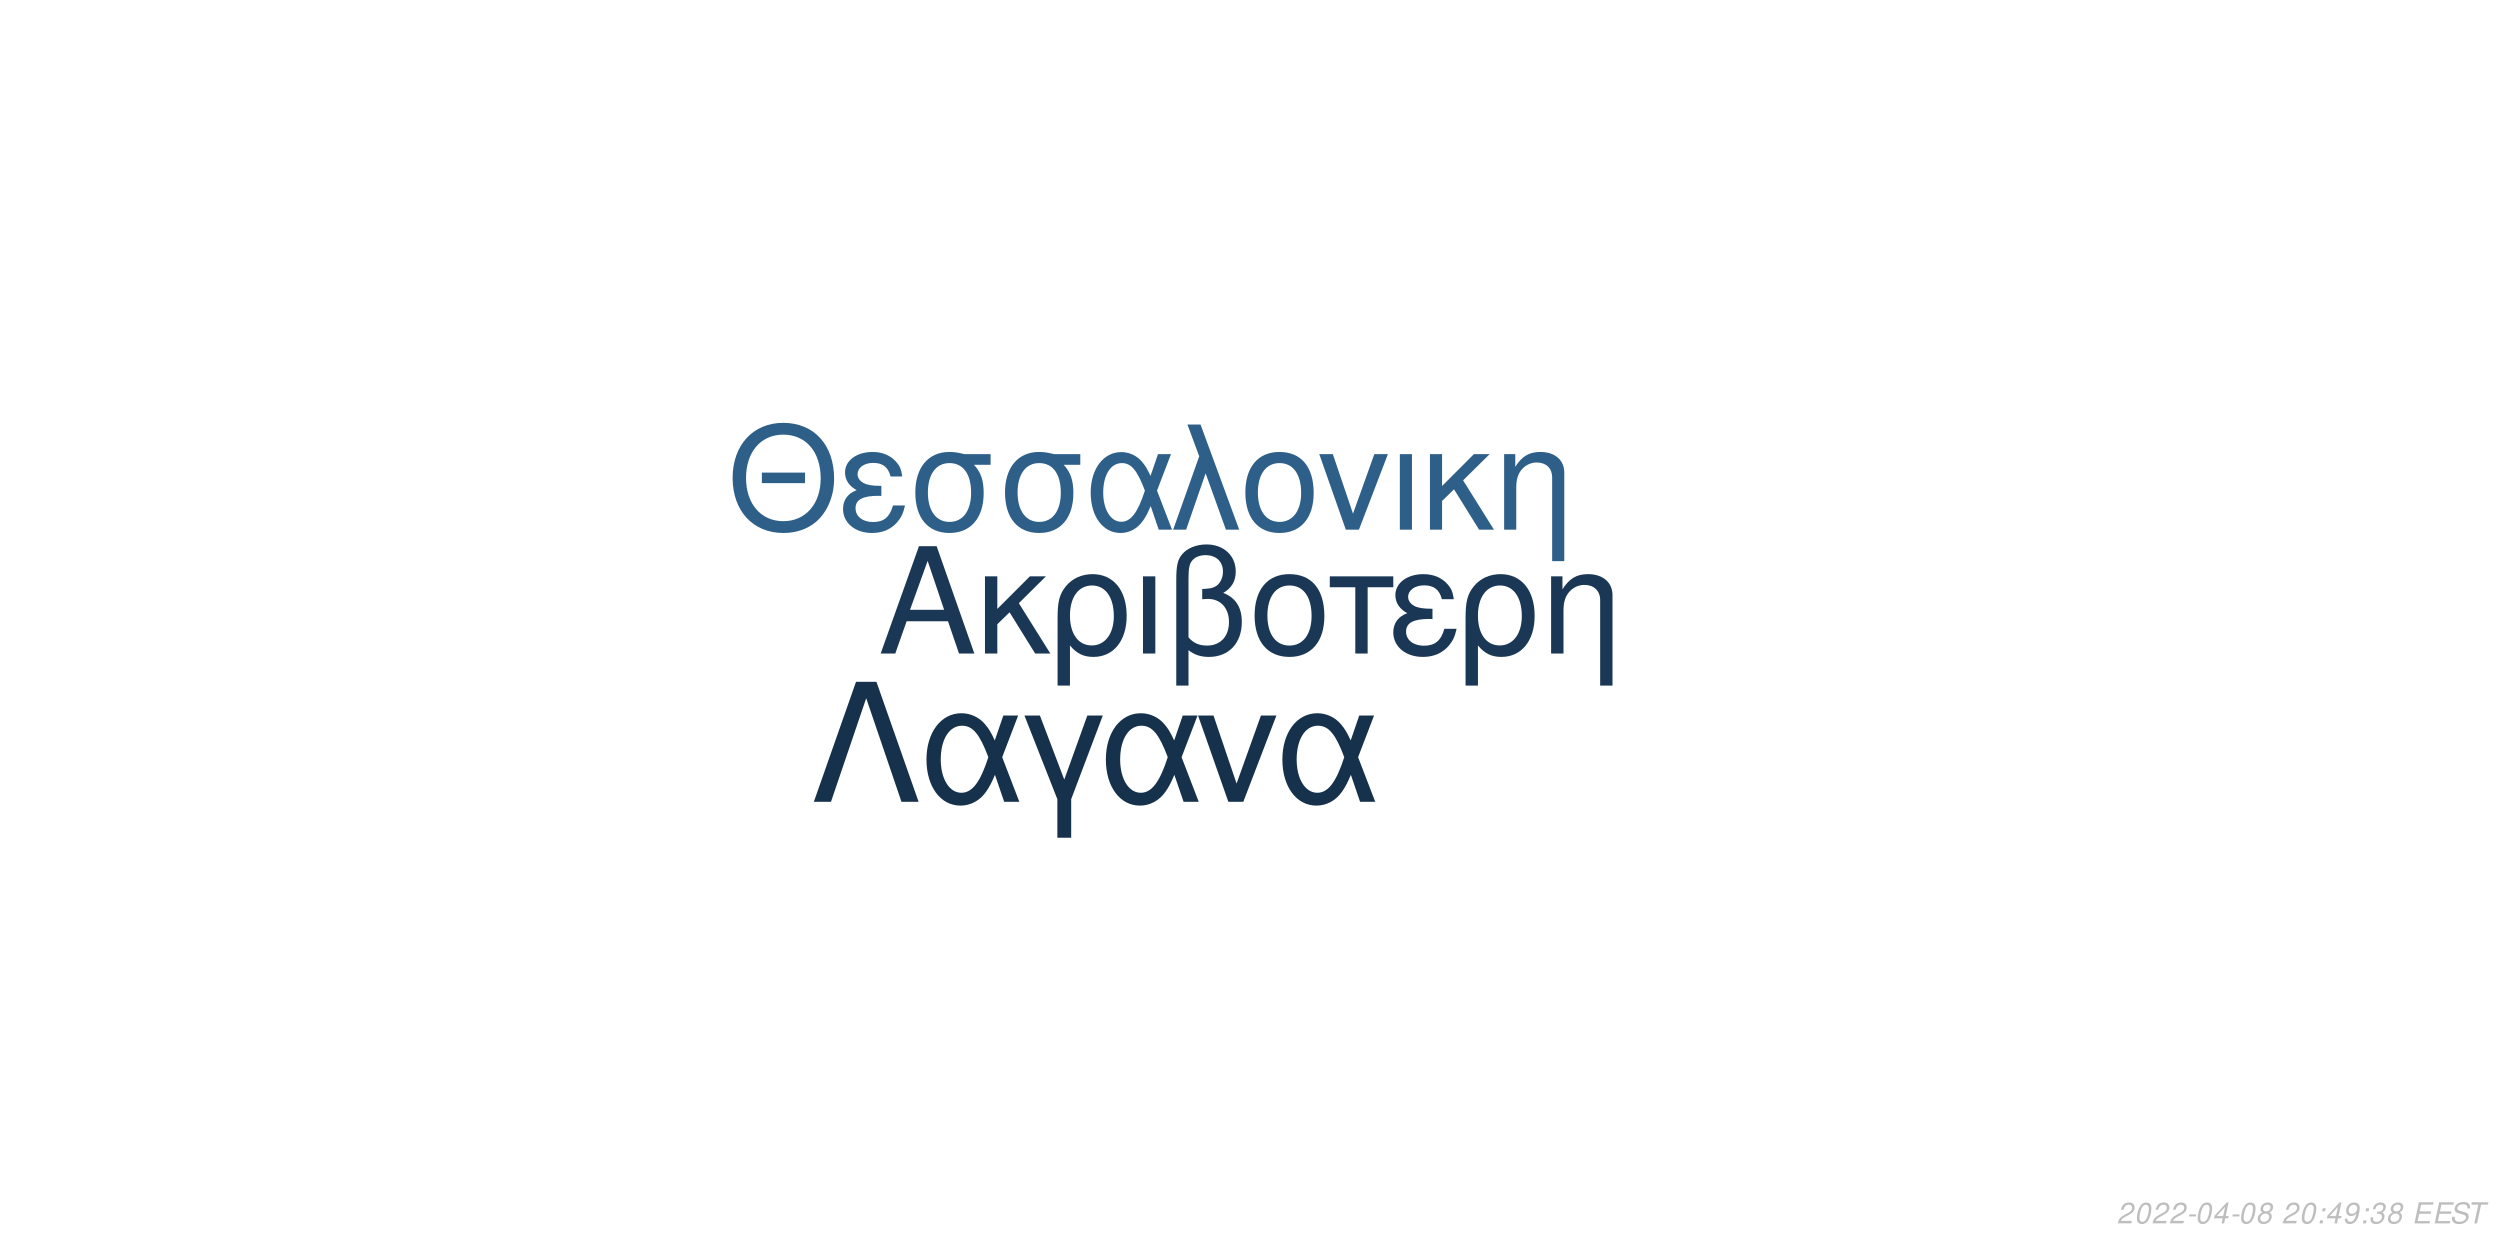
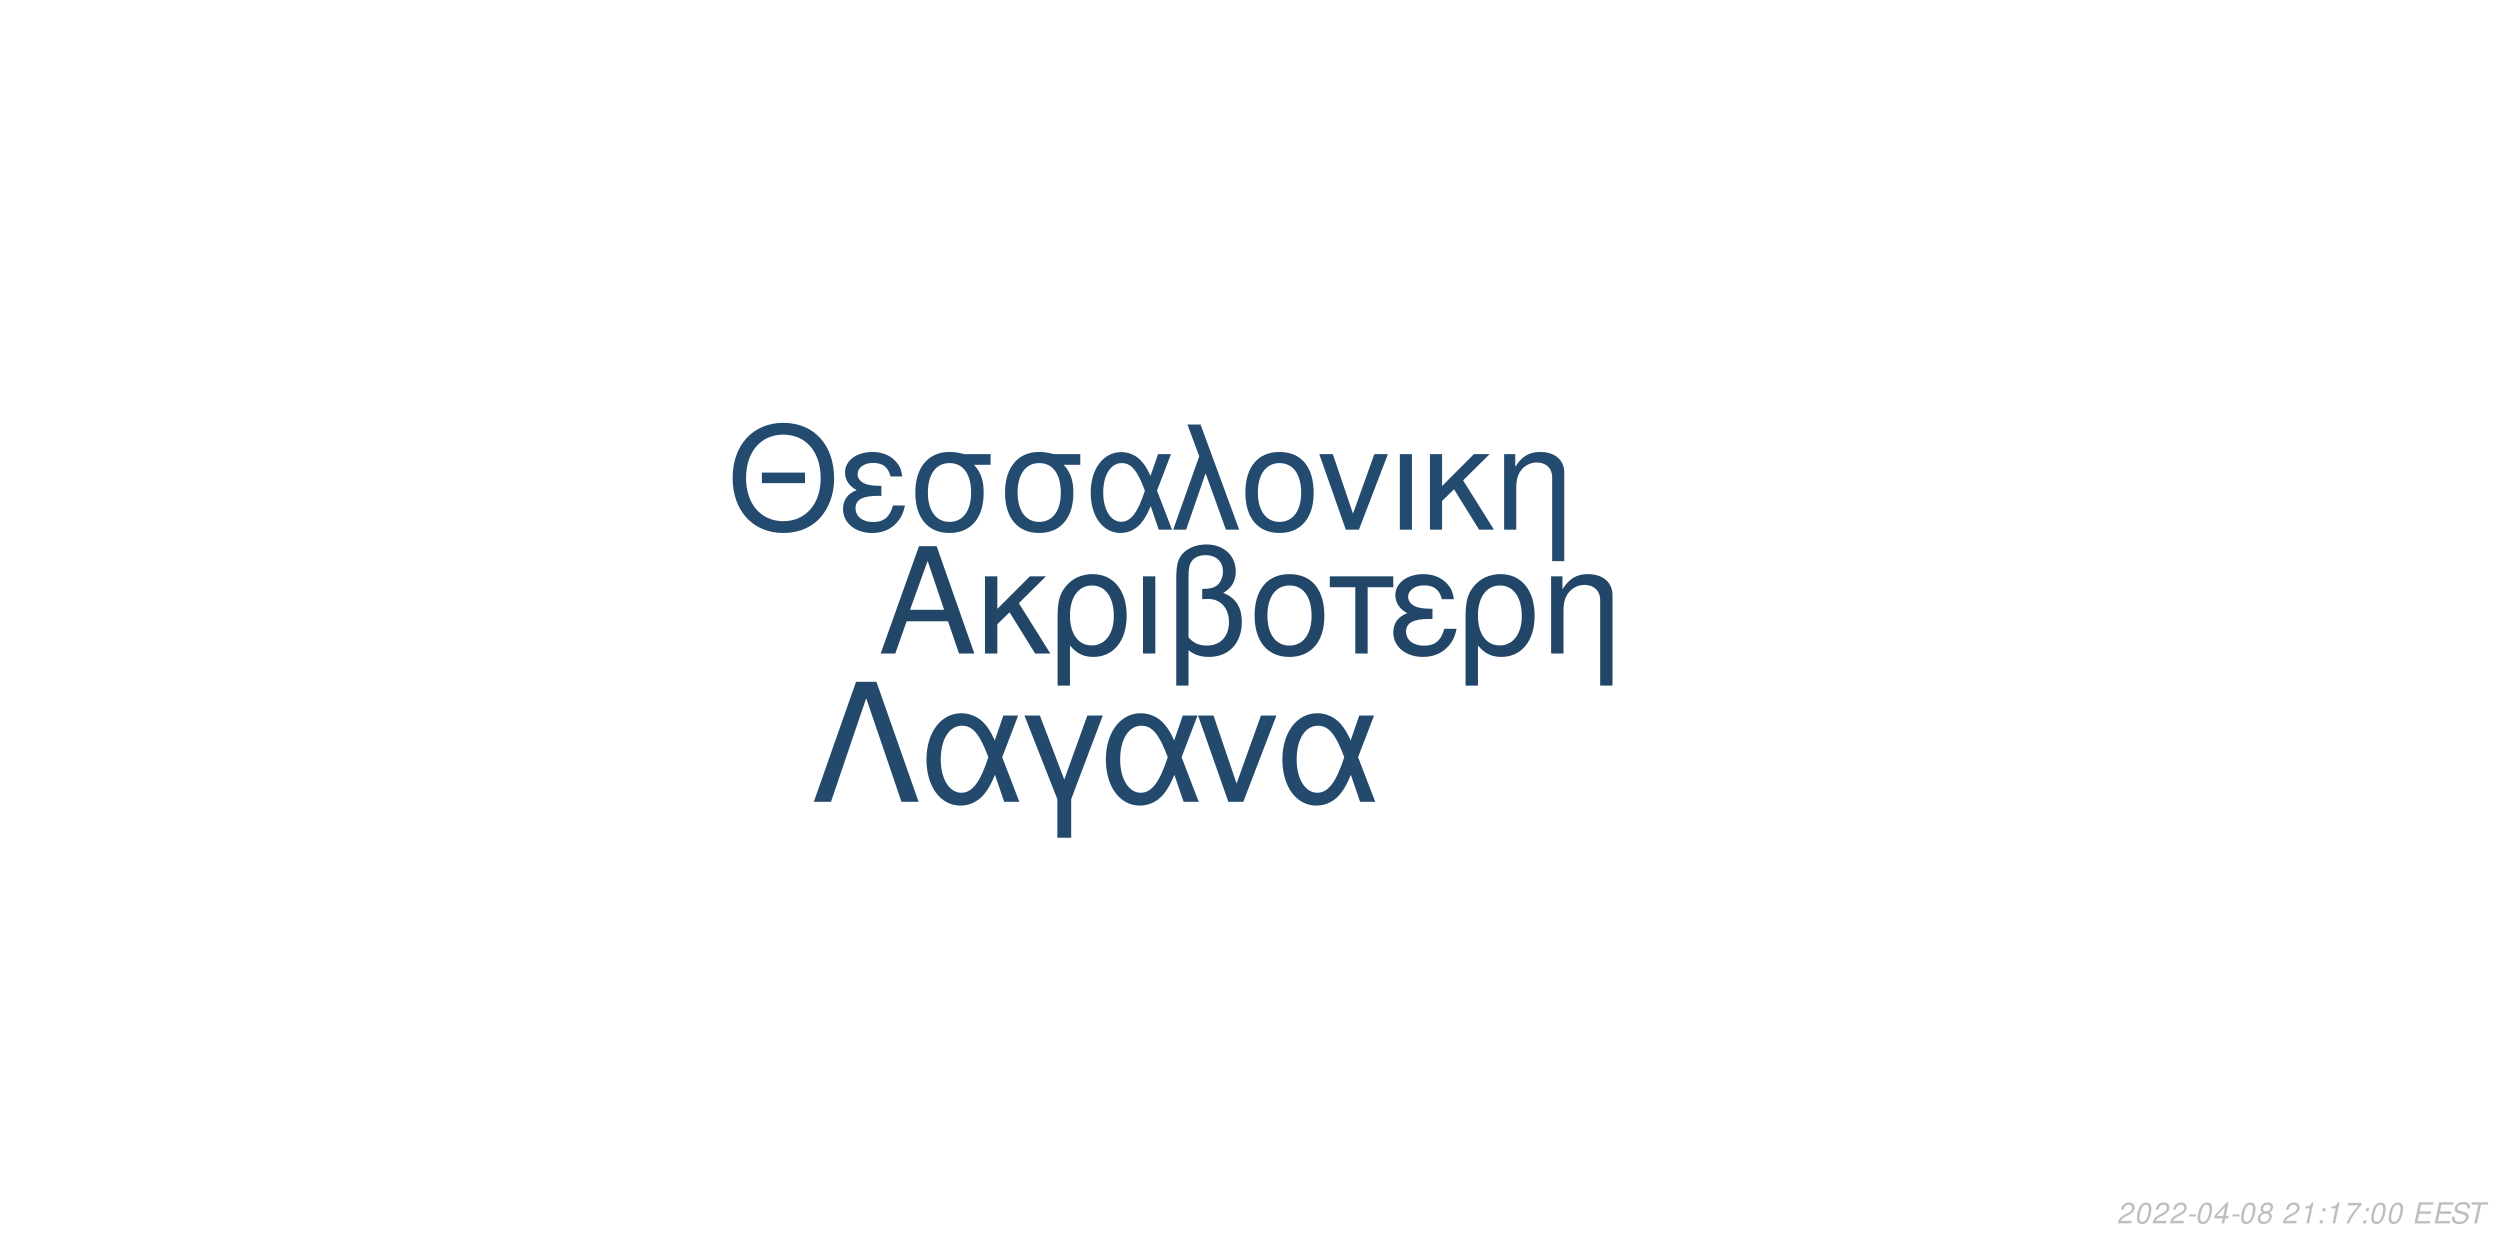
<svg xmlns="http://www.w3.org/2000/svg" xmlns:xlink="http://www.w3.org/1999/xlink" width="864pt" height="432pt" viewBox="0 0 864 432" version="1.1">
  <defs>
    <g>
      <symbol overflow="visible" id="glyph0-0">
        <path style="stroke:none;" d="" />
      </symbol>
      <symbol overflow="visible" id="glyph0-1">
        <path style="stroke:none;" d="M 24.125 -11.141 L 27.938 0 L 33.234 0 L 20.203 -37.094 L 14.094 -37.094 L 0.859 0 L 5.906 0 L 9.828 -11.141 Z M 22.797 -15.109 L 11 -15.109 L 17.094 -32.016 Z M 22.797 -15.109 " />
      </symbol>
      <symbol overflow="visible" id="glyph0-2">
        <path style="stroke:none;" d="M 7.172 -15.422 L 7.172 -26.672 L 2.906 -26.672 L 2.906 0 L 7.172 0 L 7.172 -10.125 L 11.406 -14.25 L 20.25 0 L 25.5 0 L 14.609 -17.406 L 23.969 -26.672 L 18.422 -26.672 Z M 7.172 -15.422 " />
      </symbol>
      <symbol overflow="visible" id="glyph0-3">
        <path style="stroke:none;" d="M 3 11.094 L 7.281 11.094 L 7.281 -2.797 C 9.516 -0.047 11.953 1.172 15.375 1.172 C 22.344 1.172 26.875 -4.422 26.875 -13.031 C 26.875 -21.891 22.297 -27.438 15.062 -27.438 C 11.297 -27.438 7.984 -25.906 5.797 -23.156 C 3.672 -20.516 3 -17.969 3 -12.359 Z M 14.906 -23.516 C 19.547 -23.516 22.438 -19.438 22.438 -12.922 C 22.438 -6.812 19.391 -2.797 14.812 -2.797 C 10.172 -2.797 7.281 -6.766 7.281 -13.125 C 7.281 -19.484 10.234 -23.516 14.906 -23.516 Z M 14.906 -23.516 " />
      </symbol>
      <symbol overflow="visible" id="glyph0-4">
        <path style="stroke:none;" d="M 3.516 0 L 7.781 0 L 7.781 -26.672 L 3.516 -26.672 Z M 3.516 0 " />
      </symbol>
      <symbol overflow="visible" id="glyph0-5">
        <path style="stroke:none;" d="M 4.016 11.094 L 8.25 11.094 L 8.25 -1.172 C 10.172 0.406 12.422 1.172 15.312 1.172 C 22.188 1.172 26.672 -3.609 26.672 -10.891 C 26.672 -15.984 24.578 -19.234 20.25 -20.969 C 23.109 -22.547 24.578 -25.031 24.578 -28.344 C 24.578 -33.844 20.406 -37.703 14.453 -37.703 C 10.938 -37.703 7.734 -36.391 6 -34.25 C 4.484 -32.422 4.016 -30.328 4.016 -25.391 Z M 8.25 -25.656 C 8.25 -29.359 8.5 -30.844 9.469 -32.062 C 10.375 -33.281 12.156 -34 14.094 -34 C 17.812 -34 20.156 -31.812 20.156 -28.297 C 20.156 -25.953 18.984 -23.812 17.297 -23.047 C 16.281 -22.547 15.469 -22.438 12.984 -22.297 L 12.984 -18.781 C 13.734 -18.828 14.344 -18.875 14.969 -18.875 C 19.344 -18.875 22.234 -15.719 22.234 -10.891 C 22.234 -5.906 19.281 -2.75 14.656 -2.75 C 11.953 -2.75 9.922 -3.609 8.25 -5.594 Z M 8.25 -25.656 " />
      </symbol>
      <symbol overflow="visible" id="glyph0-6">
        <path style="stroke:none;" d="M 14.094 -27.438 C 6.562 -27.438 2.094 -22.094 2.094 -13.125 C 2.094 -4.125 6.562 1.172 14.141 1.172 C 21.672 1.172 26.203 -4.172 26.203 -12.922 C 26.203 -22.188 21.828 -27.438 14.094 -27.438 Z M 14.141 -23.516 C 18.938 -23.516 21.781 -19.594 21.781 -12.984 C 21.781 -6.672 18.828 -2.75 14.141 -2.75 C 9.422 -2.75 6.516 -6.672 6.516 -13.125 C 6.516 -19.594 9.422 -23.516 14.141 -23.516 Z M 14.141 -23.516 " />
      </symbol>
      <symbol overflow="visible" id="glyph0-7">
        <path style="stroke:none;" d="M 7.891 0 L 12.156 0 L 12.156 -22.906 L 21.016 -22.906 L 21.016 -26.672 L -0.922 -26.672 L -0.922 -22.906 L 7.891 -22.906 Z M 7.891 0 " />
      </symbol>
      <symbol overflow="visible" id="glyph0-8">
        <path style="stroke:none;" d="M 14.562 -15.469 C 11.344 -15.469 9.562 -15.781 8.297 -16.438 C 6.922 -17.203 6.156 -18.328 6.156 -19.547 C 6.156 -21.891 8.453 -23.562 11.656 -23.562 C 15.062 -23.562 16.953 -22.094 17.812 -18.781 L 21.938 -18.781 C 21.578 -21.266 21.062 -22.5 19.797 -23.922 C 17.812 -26.203 14.906 -27.438 11.453 -27.438 C 5.797 -27.438 1.734 -24.375 1.734 -20.203 C 1.734 -17.609 3.156 -15.375 5.859 -13.938 C 2.797 -12.875 1.016 -10.484 1.016 -7.328 C 1.016 -2.391 5.297 1.172 11.25 1.172 C 14.969 1.172 17.906 -0.109 20.156 -2.641 C 21.578 -4.328 22.297 -5.797 22.906 -8.547 L 18.672 -8.547 C 17.5 -4.422 15.422 -2.703 11.609 -2.703 C 7.938 -2.703 5.438 -4.688 5.438 -7.578 C 5.438 -10.578 7.938 -11.953 13.484 -11.953 C 13.641 -11.953 14.094 -11.953 14.562 -11.906 Z M 14.562 -15.469 " />
      </symbol>
      <symbol overflow="visible" id="glyph0-9">
        <path style="stroke:none;" d="M 3.562 -26.672 L 3.562 0 L 7.844 0 L 7.844 -14.703 C 7.844 -17.906 8.5 -19.891 10.031 -21.531 C 11.406 -22.953 13.188 -23.719 15.062 -23.719 C 18.375 -23.719 20.516 -21.672 20.516 -18.469 L 20.516 11.094 L 24.781 11.094 L 24.781 -20.156 C 24.781 -24.578 21.469 -27.438 16.328 -27.438 C 12.359 -27.438 9.828 -25.906 7.484 -22.188 L 7.484 -26.672 Z M 3.562 -26.672 " />
      </symbol>
      <symbol overflow="visible" id="glyph1-0">
        <path style="stroke:none;" d="" />
      </symbol>
      <symbol overflow="visible" id="glyph1-1">
        <path style="stroke:none;" d="M 26.859 -19.734 L 11.953 -19.734 L 11.953 -16.094 L 26.859 -16.094 Z M 19.328 -36.922 C 8.922 -36.922 1.844 -29.25 1.844 -17.891 C 1.844 -6.484 8.875 1.141 19.391 1.141 C 23.812 1.141 27.703 -0.203 30.641 -2.688 C 34.578 -6.031 36.922 -11.656 36.922 -17.594 C 36.922 -29.297 30 -36.922 19.328 -36.922 Z M 19.328 -32.844 C 27.203 -32.844 32.281 -26.906 32.281 -17.688 C 32.281 -8.922 27.062 -2.938 19.391 -2.938 C 11.609 -2.938 6.484 -8.922 6.484 -17.891 C 6.484 -26.859 11.609 -32.844 19.328 -32.844 Z M 19.328 -32.844 " />
      </symbol>
      <symbol overflow="visible" id="glyph1-2">
        <path style="stroke:none;" d="M 14.25 -15.141 C 11.109 -15.141 9.375 -15.453 8.125 -16.094 C 6.781 -16.844 6.031 -17.938 6.031 -19.141 C 6.031 -21.422 8.266 -23.078 11.406 -23.078 C 14.75 -23.078 16.594 -21.625 17.438 -18.391 L 21.469 -18.391 C 21.125 -20.828 20.625 -22.031 19.391 -23.422 C 17.438 -25.656 14.594 -26.859 11.219 -26.859 C 5.688 -26.859 1.688 -23.875 1.688 -19.781 C 1.688 -17.234 3.094 -15.047 5.734 -13.656 C 2.734 -12.609 1 -10.266 1 -7.172 C 1 -2.344 5.188 1.141 11.016 1.141 C 14.656 1.141 17.547 -0.094 19.734 -2.594 C 21.125 -4.234 21.828 -5.688 22.422 -8.375 L 18.281 -8.375 C 17.141 -4.328 15.094 -2.641 11.359 -2.641 C 7.766 -2.641 5.328 -4.578 5.328 -7.422 C 5.328 -10.359 7.766 -11.703 13.203 -11.703 C 13.359 -11.703 13.797 -11.703 14.25 -11.656 Z M 14.25 -15.141 " />
      </symbol>
      <symbol overflow="visible" id="glyph1-3">
        <path style="stroke:none;" d="M 29 -26.109 L 19.938 -26.109 C 17.594 -26.703 16.438 -26.859 14.703 -26.859 C 7.469 -26.859 2.984 -21.469 2.984 -12.859 C 2.984 -4.031 7.375 1.141 14.797 1.141 C 22.172 1.141 26.609 -4.078 26.609 -12.656 C 26.609 -17.047 25.656 -19.828 23.266 -22.422 L 29 -22.422 Z M 14.797 -23.016 C 19.531 -23.016 22.266 -19.234 22.266 -12.75 C 22.266 -6.531 19.438 -2.688 14.797 -2.688 C 10.172 -2.688 7.328 -6.531 7.328 -12.859 C 7.328 -19.188 10.172 -23.016 14.797 -23.016 Z M 14.797 -23.016 " />
      </symbol>
      <symbol overflow="visible" id="glyph1-4">
        <path style="stroke:none;" d="M 29.344 -26.109 L 24.859 -26.109 L 22.266 -18.578 C 21.125 -21.031 20.484 -22.125 19.328 -23.469 C 17.547 -25.609 14.906 -26.812 12.156 -26.812 C 5.984 -26.812 1.594 -20.984 1.594 -12.812 C 1.594 -4.578 5.828 1.141 11.906 1.141 C 14.953 1.141 17.734 -0.344 19.625 -3.047 C 20.672 -4.531 21.281 -5.688 22.328 -8.172 L 25.109 0 L 29.703 0 L 24.516 -13.5 Z M 20.328 -13.5 C 17.891 -5.922 15.453 -2.734 12.156 -2.734 C 8.516 -2.734 5.922 -6.922 5.922 -12.812 C 5.922 -18.938 8.516 -23.016 12.359 -23.016 C 15.594 -23.016 17.688 -20.531 20.328 -13.5 Z M 20.328 -13.5 " />
      </symbol>
      <symbol overflow="visible" id="glyph1-5">
        <path style="stroke:none;" d="M 1.094 0 L 5.578 0 L 12.312 -19.484 L 19.328 0 L 23.922 0 L 10.562 -36.328 L 6.031 -36.328 L 10.109 -25.359 Z M 1.094 0 " />
      </symbol>
      <symbol overflow="visible" id="glyph1-6">
        <path style="stroke:none;" d="M 13.797 -26.859 C 6.422 -26.859 2.047 -21.625 2.047 -12.859 C 2.047 -4.031 6.422 1.141 13.859 1.141 C 21.234 1.141 25.656 -4.078 25.656 -12.656 C 25.656 -21.719 21.375 -26.859 13.797 -26.859 Z M 13.859 -23.016 C 18.531 -23.016 21.328 -19.188 21.328 -12.703 C 21.328 -6.531 18.438 -2.688 13.859 -2.688 C 9.219 -2.688 6.375 -6.531 6.375 -12.859 C 6.375 -19.188 9.219 -23.016 13.859 -23.016 Z M 13.859 -23.016 " />
      </symbol>
      <symbol overflow="visible" id="glyph1-7">
        <path style="stroke:none;" d="M 14.297 0 L 24.312 -26.109 L 19.625 -26.109 L 12.25 -5.531 L 5.281 -26.109 L 0.594 -26.109 L 9.766 0 Z M 14.297 0 " />
      </symbol>
      <symbol overflow="visible" id="glyph1-8">
        <path style="stroke:none;" d="M 3.438 0 L 7.625 0 L 7.625 -26.109 L 3.438 -26.109 Z M 3.438 0 " />
      </symbol>
      <symbol overflow="visible" id="glyph1-9">
        <path style="stroke:none;" d="M 7.031 -15.094 L 7.031 -26.109 L 2.844 -26.109 L 2.844 0 L 7.031 0 L 7.031 -9.922 L 11.156 -13.953 L 19.828 0 L 24.969 0 L 14.297 -17.047 L 23.469 -26.109 L 18.031 -26.109 Z M 7.031 -15.094 " />
      </symbol>
      <symbol overflow="visible" id="glyph1-10">
        <path style="stroke:none;" d="M 3.484 -26.109 L 3.484 0 L 7.672 0 L 7.672 -14.406 C 7.672 -17.547 8.328 -19.484 9.812 -21.078 C 11.156 -22.469 12.906 -23.219 14.75 -23.219 C 17.984 -23.219 20.078 -21.234 20.078 -18.094 L 20.078 10.859 L 24.266 10.859 L 24.266 -19.734 C 24.266 -24.062 21.031 -26.859 16 -26.859 C 12.109 -26.859 9.609 -25.359 7.328 -21.719 L 7.328 -26.109 Z M 3.484 -26.109 " />
      </symbol>
      <symbol overflow="visible" id="glyph2-0">
        <path style="stroke:none;" d="" />
      </symbol>
      <symbol overflow="visible" id="glyph2-1">
        <path style="stroke:none;" d="M 22.531 -41.484 L 15.484 -41.484 L 0.906 0 L 6.828 0 L 19 -35.797 L 31.188 0 L 37.109 0 Z M 22.531 -41.484 " />
      </symbol>
      <symbol overflow="visible" id="glyph2-2">
        <path style="stroke:none;" d="M 33.516 -29.812 L 28.391 -29.812 L 25.438 -21.219 C 24.125 -24.016 23.391 -25.266 22.078 -26.797 C 20.031 -29.25 17.016 -30.609 13.891 -30.609 C 6.828 -30.609 1.828 -23.953 1.828 -14.625 C 1.828 -5.234 6.656 1.312 13.594 1.312 C 17.078 1.312 20.266 -0.391 22.422 -3.469 C 23.609 -5.172 24.297 -6.484 25.5 -9.328 L 28.688 0 L 33.922 0 L 28 -15.422 Z M 23.219 -15.422 C 20.422 -6.766 17.641 -3.125 13.891 -3.125 C 9.734 -3.125 6.766 -7.906 6.766 -14.625 C 6.766 -21.625 9.734 -26.297 14.109 -26.297 C 17.812 -26.297 20.203 -23.453 23.219 -15.422 Z M 23.219 -15.422 " />
      </symbol>
      <symbol overflow="visible" id="glyph2-3">
        <path style="stroke:none;" d="M 12.062 12.406 L 16.844 12.406 L 16.844 -0.906 L 27.766 -29.812 L 22.422 -29.812 L 14.453 -7.688 L 6.031 -29.812 L 0.688 -29.812 L 12.062 -0.906 Z M 12.062 12.406 " />
      </symbol>
      <symbol overflow="visible" id="glyph2-4">
        <path style="stroke:none;" d="M 16.328 0 L 27.766 -29.812 L 22.422 -29.812 L 14 -6.312 L 6.031 -29.812 L 0.688 -29.812 L 11.156 0 Z M 16.328 0 " />
      </symbol>
      <symbol overflow="visible" id="glyph3-0">
        <path style="stroke:none;" d="" />
      </symbol>
      <symbol overflow="visible" id="glyph3-1">
        <path style="stroke:none;" d="M 5.234 -0.875 L 1.469 -0.875 C 1.641 -1.375 2.203 -1.891 3.109 -2.344 L 4.234 -2.938 C 5.562 -3.625 6.219 -4.469 6.219 -5.484 C 6.219 -5.938 6.062 -6.359 5.797 -6.656 C 5.469 -7.047 4.984 -7.234 4.312 -7.234 C 2.766 -7.234 1.891 -6.453 1.484 -4.734 L 2.375 -4.734 C 2.484 -5.188 2.609 -5.484 2.797 -5.75 C 3.094 -6.203 3.609 -6.453 4.188 -6.453 C 4.891 -6.453 5.344 -6.031 5.344 -5.375 C 5.344 -4.703 4.859 -4.094 4.016 -3.656 L 2.984 -3.125 C 1.234 -2.188 0.797 -1.656 0.344 -0.016 L 5.047 -0.016 Z M 5.234 -0.875 " />
      </symbol>
      <symbol overflow="visible" id="glyph3-2">
        <path style="stroke:none;" d="M 4.203 -7.234 C 3.375 -7.234 2.688 -6.812 2.125 -5.984 C 1.484 -5.047 0.984 -3.188 0.984 -1.734 C 0.984 -1.109 1.172 -0.562 1.484 -0.266 C 1.797 0.047 2.281 0.234 2.766 0.234 C 3.625 0.234 4.281 -0.156 4.859 -1.016 C 5.516 -1.953 6 -3.797 6 -5.266 C 6 -6.5 5.328 -7.234 4.203 -7.234 Z M 4.094 -6.453 C 4.734 -6.453 5.125 -5.984 5.125 -5.156 C 5.125 -4.203 4.781 -2.625 4.406 -1.812 C 3.984 -0.938 3.516 -0.547 2.875 -0.547 C 2.25 -0.547 1.875 -1.031 1.875 -1.828 C 1.875 -2.797 2.203 -4.344 2.594 -5.203 C 2.984 -6.047 3.453 -6.453 4.094 -6.453 Z M 4.094 -6.453 " />
      </symbol>
      <symbol overflow="visible" id="glyph3-3">
        <path style="stroke:none;" d="M 3.516 -3.125 L 1.125 -3.125 L 0.969 -2.406 L 3.359 -2.406 Z M 3.516 -3.125 " />
      </symbol>
      <symbol overflow="visible" id="glyph3-4">
        <path style="stroke:none;" d="M 3.625 -1.75 L 3.266 0 L 4.141 0 L 4.516 -1.75 L 5.562 -1.75 L 5.734 -2.531 L 4.688 -2.531 L 5.688 -7.234 L 5.016 -7.234 L 0.844 -2.672 L 0.641 -1.75 Z M 3.797 -2.531 L 1.594 -2.531 L 4.469 -5.703 Z M 3.797 -2.531 " />
      </symbol>
      <symbol overflow="visible" id="glyph3-5">
        <path style="stroke:none;" d="M 4.766 -3.797 C 5.078 -3.969 5.234 -4.078 5.438 -4.234 C 5.812 -4.594 6.062 -5.172 6.062 -5.734 C 6.062 -6.625 5.344 -7.234 4.266 -7.234 C 2.812 -7.234 1.703 -6.219 1.703 -4.875 C 1.703 -4.406 1.875 -4.125 2.359 -3.812 C 1.297 -3.312 0.75 -2.516 0.75 -1.469 C 0.75 -0.438 1.547 0.234 2.812 0.234 C 3.656 0.234 4.359 -0.094 4.938 -0.734 C 5.359 -1.234 5.609 -1.859 5.609 -2.438 C 5.609 -3.047 5.312 -3.516 4.766 -3.797 Z M 4.109 -6.453 C 4.797 -6.453 5.188 -6.125 5.188 -5.578 C 5.188 -5.266 5.062 -4.922 4.859 -4.672 C 4.562 -4.312 4.188 -4.156 3.656 -4.156 C 2.984 -4.156 2.594 -4.453 2.594 -4.984 C 2.594 -5.859 3.203 -6.453 4.109 -6.453 Z M 3.453 -3.406 C 4.234 -3.406 4.734 -2.984 4.734 -2.312 C 4.734 -1.312 3.922 -0.547 2.875 -0.547 C 2.125 -0.547 1.625 -0.969 1.625 -1.625 C 1.625 -2.609 2.438 -3.406 3.453 -3.406 Z M 3.453 -3.406 " />
      </symbol>
      <symbol overflow="visible" id="glyph3-6">
        <path style="stroke:none;" d="" />
      </symbol>
      <symbol overflow="visible" id="glyph3-7">
+         <path style="stroke:none;" d="M 3.703 -5.188 L 2.594 0 L 3.469 0 L 5.016 -7.234 L 4.438 -7.234 C 3.906 -6.156 3.688 -6.016 2.234 -5.812 L 2.109 -5.188 Z M 3.703 -5.188 " />
+       </symbol>
+       <symbol overflow="visible" id="glyph3-8">
        <path style="stroke:none;" d="M 2.359 -1.031 L 1.312 -1.031 L 1.094 0 L 2.141 0 Z M 3.266 -5.234 L 2.219 -5.234 L 2 -4.203 L 3.047 -4.203 Z M 3.266 -5.234 " />
      </symbol>
-       <symbol overflow="visible" id="glyph3-8">
-         <path style="stroke:none;" d="M 0.844 -1.656 C 0.844 -1.547 0.844 -1.438 0.844 -1.375 C 0.844 -0.406 1.531 0.234 2.578 0.234 C 3.203 0.234 3.766 0.016 4.297 -0.438 C 4.938 -1 5.312 -1.656 5.594 -2.719 C 5.844 -3.672 6.016 -4.766 6.016 -5.375 C 6.016 -5.844 5.844 -6.328 5.547 -6.656 C 5.203 -7.031 4.703 -7.234 4.062 -7.234 C 2.516 -7.234 1.297 -5.938 1.297 -4.266 C 1.297 -3.203 1.984 -2.547 3.047 -2.547 C 3.484 -2.547 3.953 -2.672 4.281 -2.891 C 4.406 -2.984 4.547 -3.078 4.828 -3.344 C 4.438 -1.484 3.703 -0.547 2.703 -0.547 C 2.109 -0.547 1.719 -0.938 1.719 -1.547 L 1.719 -1.656 Z M 3.953 -6.453 C 4.625 -6.453 5.141 -5.953 5.141 -5.281 C 5.141 -4.188 4.312 -3.312 3.297 -3.312 C 2.594 -3.312 2.172 -3.734 2.172 -4.453 C 2.172 -5.562 2.984 -6.453 3.953 -6.453 Z M 3.953 -6.453 " />
-       </symbol>
      <symbol overflow="visible" id="glyph3-9">
-         <path style="stroke:none;" d="M 2.922 -3.312 C 3.125 -3.344 3.234 -3.344 3.375 -3.344 C 4.203 -3.344 4.688 -3 4.688 -2.406 C 4.688 -1.312 3.906 -0.547 2.781 -0.547 C 2.047 -0.547 1.594 -0.938 1.594 -1.562 C 1.594 -1.719 1.609 -1.844 1.656 -2.094 L 0.766 -2.094 C 0.734 -1.797 0.719 -1.641 0.719 -1.469 C 0.719 -0.375 1.406 0.234 2.641 0.234 C 3.547 0.234 4.297 -0.078 4.812 -0.656 C 5.266 -1.156 5.562 -1.875 5.562 -2.547 C 5.562 -3.125 5.344 -3.453 4.797 -3.734 C 5.641 -4.234 6.016 -4.844 6.016 -5.734 C 6.016 -6.656 5.312 -7.234 4.203 -7.234 C 3.375 -7.234 2.672 -6.938 2.188 -6.375 C 1.891 -6.031 1.703 -5.641 1.516 -4.906 L 2.391 -4.906 C 2.5 -5.359 2.594 -5.594 2.734 -5.812 C 3.047 -6.234 3.516 -6.453 4.078 -6.453 C 4.734 -6.453 5.141 -6.125 5.141 -5.578 C 5.141 -5.188 5.016 -4.797 4.797 -4.547 C 4.516 -4.234 4 -4.062 3.266 -4.062 L 3.078 -4.062 Z M 2.922 -3.312 " />
+         <path style="stroke:none;" d="M 6.703 -7.094 L 1.953 -7.094 L 1.766 -6.219 L 5.594 -6.219 C 3.344 -3.688 2.266 -2.109 1.375 0 L 2.344 0 C 3.031 -1.906 4.828 -4.594 6.547 -6.281 Z M 6.703 -7.094 " />
      </symbol>
      <symbol overflow="visible" id="glyph3-10">
        <path style="stroke:none;" d="M 2.547 -3.312 L 6.5 -3.312 L 6.688 -4.141 L 2.719 -4.141 L 3.219 -6.469 L 7.344 -6.469 L 7.516 -7.297 L 2.453 -7.297 L 0.906 0 L 6.125 0 L 6.297 -0.812 L 2.016 -0.812 Z M 2.547 -3.312 " />
      </symbol>
      <symbol overflow="visible" id="glyph3-11">
        <path style="stroke:none;" d="M 7.062 -5.156 C 7.125 -5.438 7.141 -5.562 7.141 -5.703 C 7.141 -6.156 6.938 -6.594 6.594 -6.891 C 6.188 -7.25 5.656 -7.406 4.875 -7.406 C 3.844 -7.406 3.047 -7.125 2.5 -6.562 C 2.094 -6.141 1.781 -5.438 1.781 -4.922 C 1.781 -4.297 2.219 -3.766 2.891 -3.562 L 4.594 -3.094 C 5.406 -2.859 5.734 -2.578 5.734 -2.094 C 5.734 -1.781 5.547 -1.406 5.266 -1.141 C 4.844 -0.766 4.266 -0.578 3.453 -0.578 C 2.328 -0.578 1.812 -0.984 1.812 -1.906 C 1.812 -2.047 1.812 -2.125 1.844 -2.312 L 0.984 -2.312 C 0.906 -2.062 0.891 -1.906 0.891 -1.688 C 0.891 -0.484 1.797 0.234 3.297 0.234 C 4.359 0.234 5.234 -0.062 5.812 -0.609 C 6.344 -1.078 6.688 -1.797 6.688 -2.375 C 6.688 -2.641 6.609 -2.906 6.453 -3.156 C 6.234 -3.5 5.938 -3.703 5.469 -3.828 L 3.75 -4.312 C 2.984 -4.547 2.734 -4.734 2.734 -5.188 C 2.734 -5.547 2.875 -5.844 3.188 -6.109 C 3.547 -6.438 4.031 -6.594 4.703 -6.594 C 5.266 -6.594 5.688 -6.484 5.906 -6.297 C 6.094 -6.125 6.219 -5.797 6.219 -5.516 C 6.219 -5.422 6.203 -5.344 6.188 -5.156 Z M 7.062 -5.156 " />
      </symbol>
      <symbol overflow="visible" id="glyph3-12">
        <path style="stroke:none;" d="M 4.938 -6.469 L 7.312 -6.469 L 7.484 -7.297 L 1.75 -7.297 L 1.578 -6.469 L 3.984 -6.469 L 2.609 0 L 3.547 0 Z M 4.938 -6.469 " />
      </symbol>
    </g>
  </defs>
  <g id="surface1">
    <rect x="0" y="0" width="864" height="432" style="fill:rgb(100%,100%,100%);fill-opacity:1;stroke:none;" />
-     <g style="fill:rgb(10.196%,21.961%,33.333%);fill-opacity:1;">
+     <g style="fill:rgb(12.941%,27.451%,40.392%);fill-opacity:1;">
      <use xlink:href="#glyph0-1" x="303.5" y="225.861" />
      <use xlink:href="#glyph0-2" x="337.5" y="225.861" />
      <use xlink:href="#glyph0-3" x="362.5" y="225.861" />
      <use xlink:href="#glyph0-4" x="391.5" y="225.861" />
      <use xlink:href="#glyph0-5" x="402.5" y="225.861" />
      <use xlink:href="#glyph0-6" x="431.5" y="225.861" />
      <use xlink:href="#glyph0-7" x="460.5" y="225.861" />
      <use xlink:href="#glyph0-8" x="480.5" y="225.861" />
      <use xlink:href="#glyph0-3" x="503.5" y="225.861" />
      <use xlink:href="#glyph0-9" x="532.5" y="225.861" />
    </g>
-     <g style="fill:rgb(17.647%,37.255%,53.725%);fill-opacity:1;">
+     <g style="fill:rgb(13.725%,29.412%,43.529%);fill-opacity:1;">
      <use xlink:href="#glyph1-1" x="251.348" y="183.058" />
      <use xlink:href="#glyph1-2" x="290.348" y="183.058" />
      <use xlink:href="#glyph1-3" x="313.348" y="183.058" />
      <use xlink:href="#glyph1-3" x="344.348" y="183.058" />
      <use xlink:href="#glyph1-4" x="375.348" y="183.058" />
      <use xlink:href="#glyph1-5" x="404.348" y="183.058" />
      <use xlink:href="#glyph1-6" x="428.348" y="183.058" />
      <use xlink:href="#glyph1-7" x="455.348" y="183.058" />
      <use xlink:href="#glyph1-8" x="480.348" y="183.058" />
      <use xlink:href="#glyph1-9" x="491.348" y="183.058" />
      <use xlink:href="#glyph1-10" x="516.348" y="183.058" />
    </g>
-     <g style="fill:rgb(8.627%,19.216%,29.412%);fill-opacity:1;">
+     <g style="fill:rgb(13.725%,29.02%,42.745%);fill-opacity:1;">
      <use xlink:href="#glyph2-1" x="280.359" y="277.105" />
      <use xlink:href="#glyph2-2" x="318.359" y="277.105" />
      <use xlink:href="#glyph2-3" x="353.359" y="277.105" />
      <use xlink:href="#glyph2-2" x="380.359" y="277.105" />
      <use xlink:href="#glyph2-4" x="413.359" y="277.105" />
      <use xlink:href="#glyph2-2" x="441.359" y="277.105" />
    </g>
    <g style="fill:rgb(74.51%,74.51%,74.51%);fill-opacity:1;">
      <use xlink:href="#glyph3-1" x="731.52" y="422.81" />
      <use xlink:href="#glyph3-2" x="737.52" y="422.81" />
      <use xlink:href="#glyph3-1" x="743.52" y="422.81" />
      <use xlink:href="#glyph3-1" x="749.52" y="422.81" />
      <use xlink:href="#glyph3-3" x="755.52" y="422.81" />
      <use xlink:href="#glyph3-2" x="758.52" y="422.81" />
      <use xlink:href="#glyph3-4" x="764.52" y="422.81" />
      <use xlink:href="#glyph3-3" x="770.52" y="422.81" />
      <use xlink:href="#glyph3-2" x="773.52" y="422.81" />
      <use xlink:href="#glyph3-5" x="779.52" y="422.81" />
      <use xlink:href="#glyph3-6" x="785.52" y="422.81" />
      <use xlink:href="#glyph3-1" x="788.52" y="422.81" />
-       <use xlink:href="#glyph3-2" x="794.52" y="422.81" />
-       <use xlink:href="#glyph3-7" x="800.52" y="422.81" />
-       <use xlink:href="#glyph3-4" x="803.52" y="422.81" />
-       <use xlink:href="#glyph3-8" x="809.52" y="422.81" />
-       <use xlink:href="#glyph3-7" x="815.52" y="422.81" />
-       <use xlink:href="#glyph3-9" x="818.52" y="422.81" />
-       <use xlink:href="#glyph3-5" x="824.52" y="422.81" />
+       <use xlink:href="#glyph3-7" x="794.52" y="422.81" />
+       <use xlink:href="#glyph3-8" x="800.52" y="422.81" />
+       <use xlink:href="#glyph3-7" x="803.52" y="422.81" />
+       <use xlink:href="#glyph3-9" x="809.52" y="422.81" />
+       <use xlink:href="#glyph3-8" x="815.52" y="422.81" />
+       <use xlink:href="#glyph3-2" x="818.52" y="422.81" />
+       <use xlink:href="#glyph3-2" x="824.52" y="422.81" />
      <use xlink:href="#glyph3-6" x="830.52" y="422.81" />
      <use xlink:href="#glyph3-10" x="833.52" y="422.81" />
      <use xlink:href="#glyph3-10" x="840.52" y="422.81" />
      <use xlink:href="#glyph3-11" x="846.52" y="422.81" />
      <use xlink:href="#glyph3-12" x="852.52" y="422.81" />
    </g>
  </g>
</svg>
